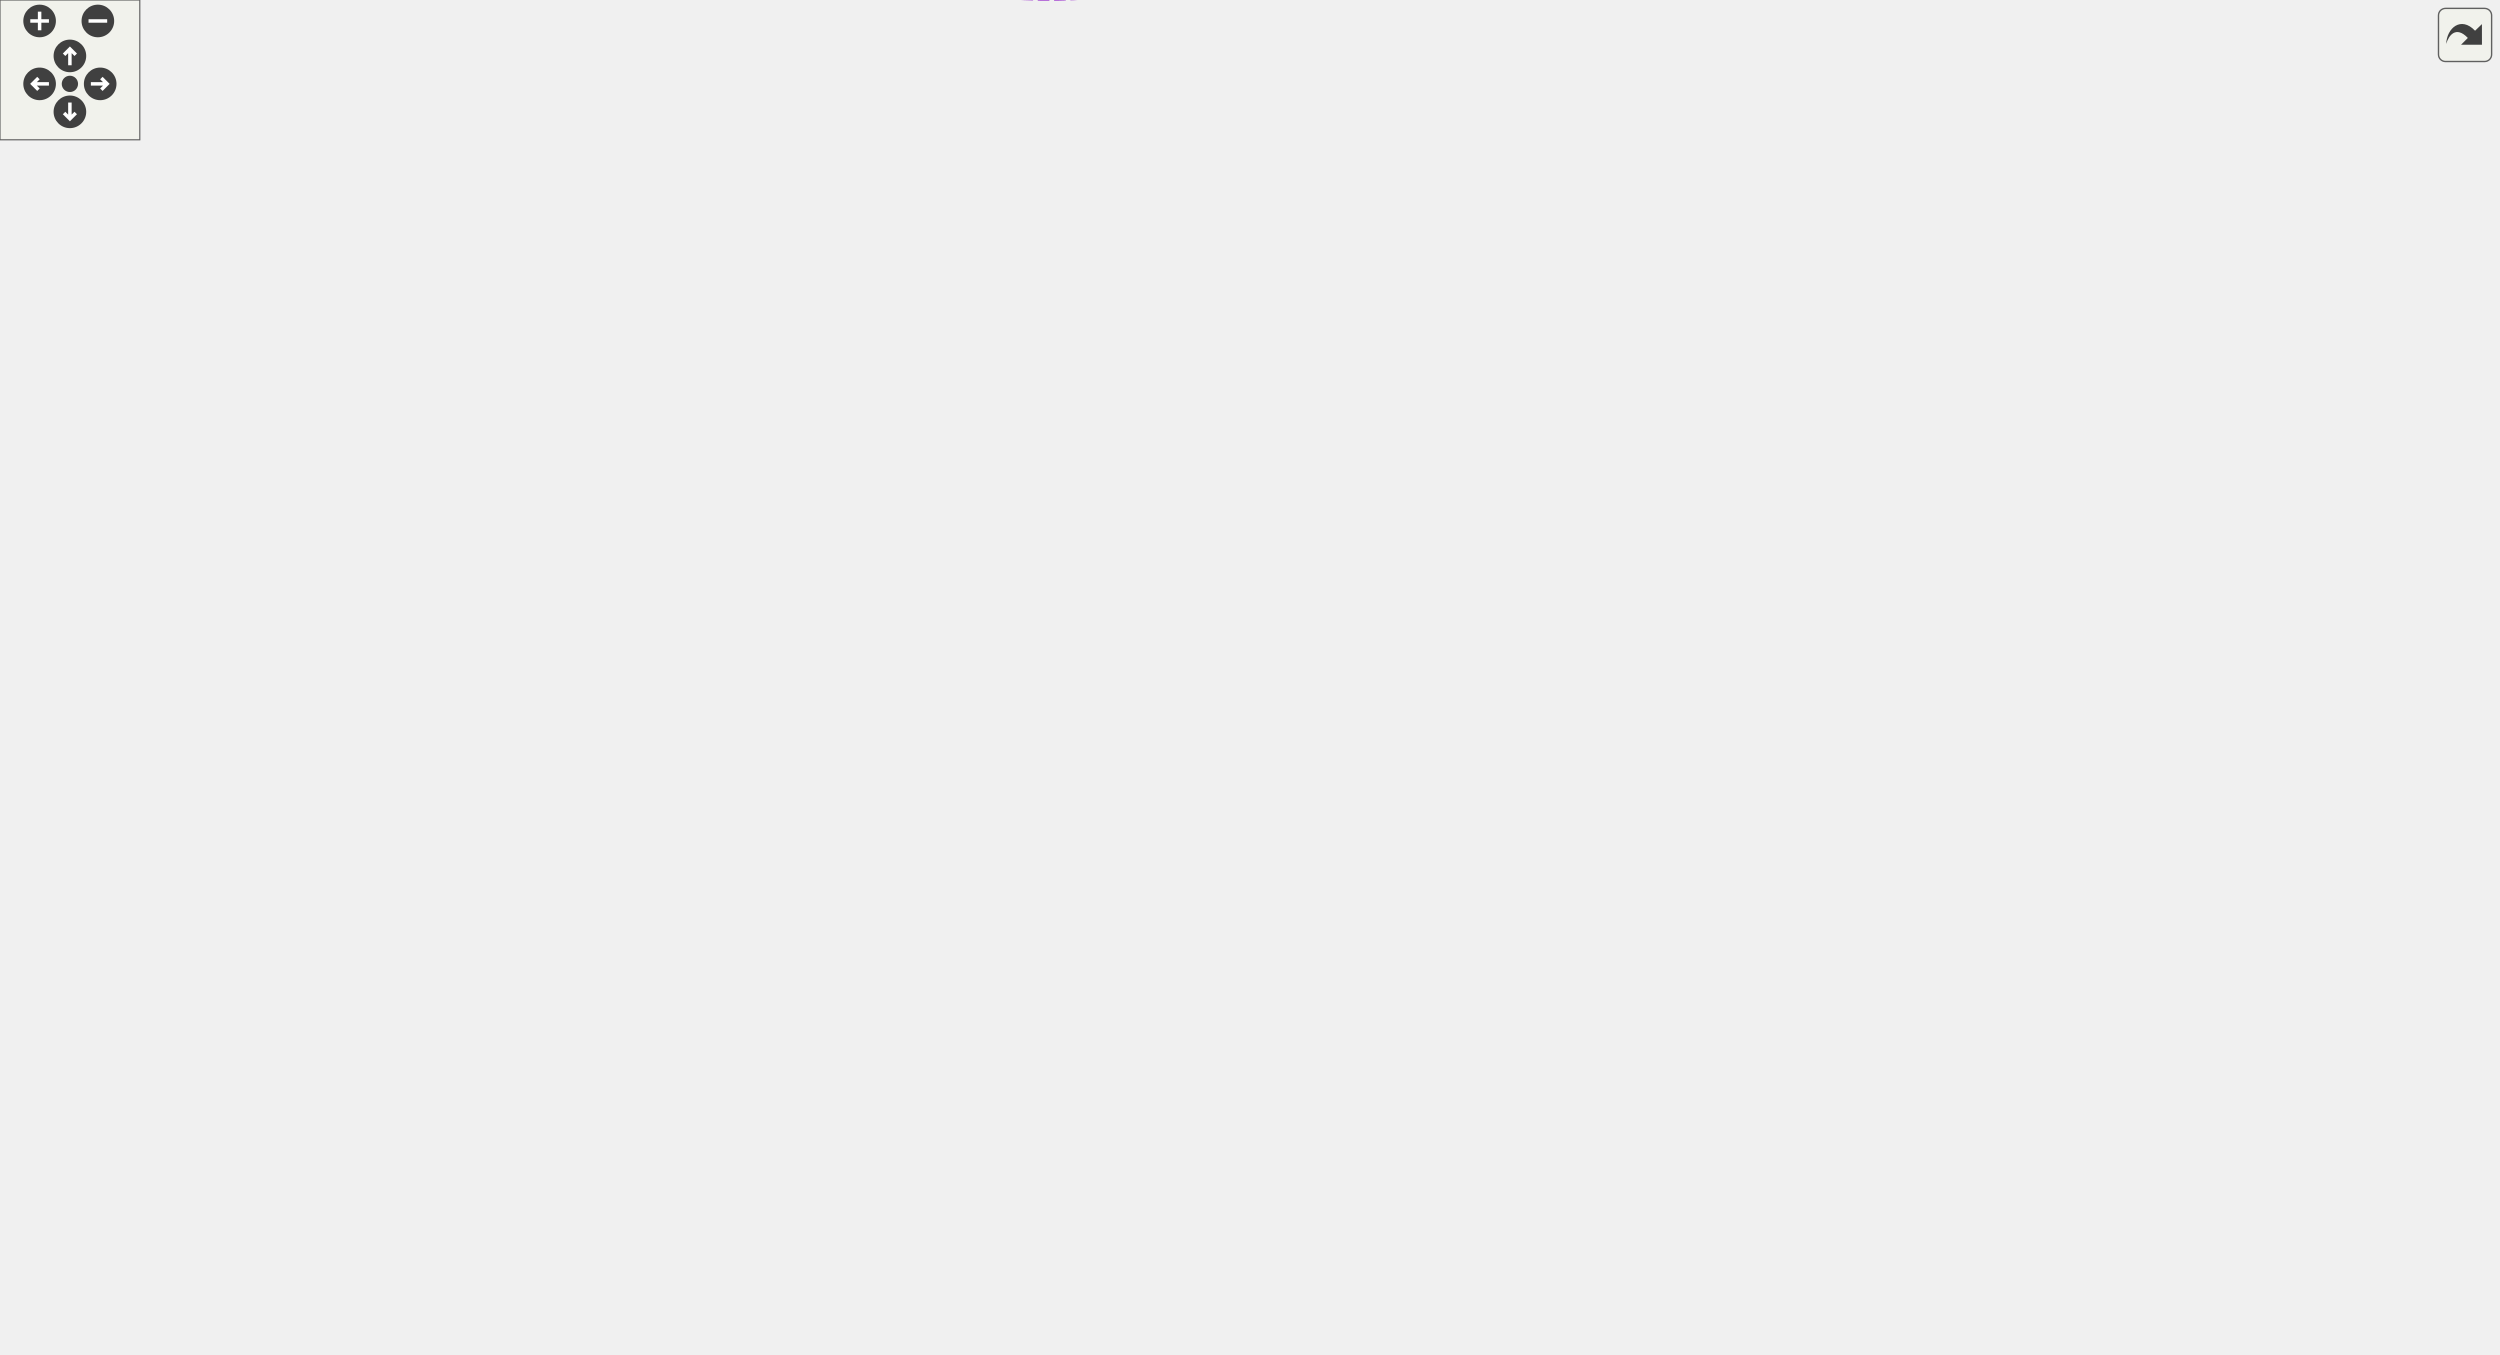
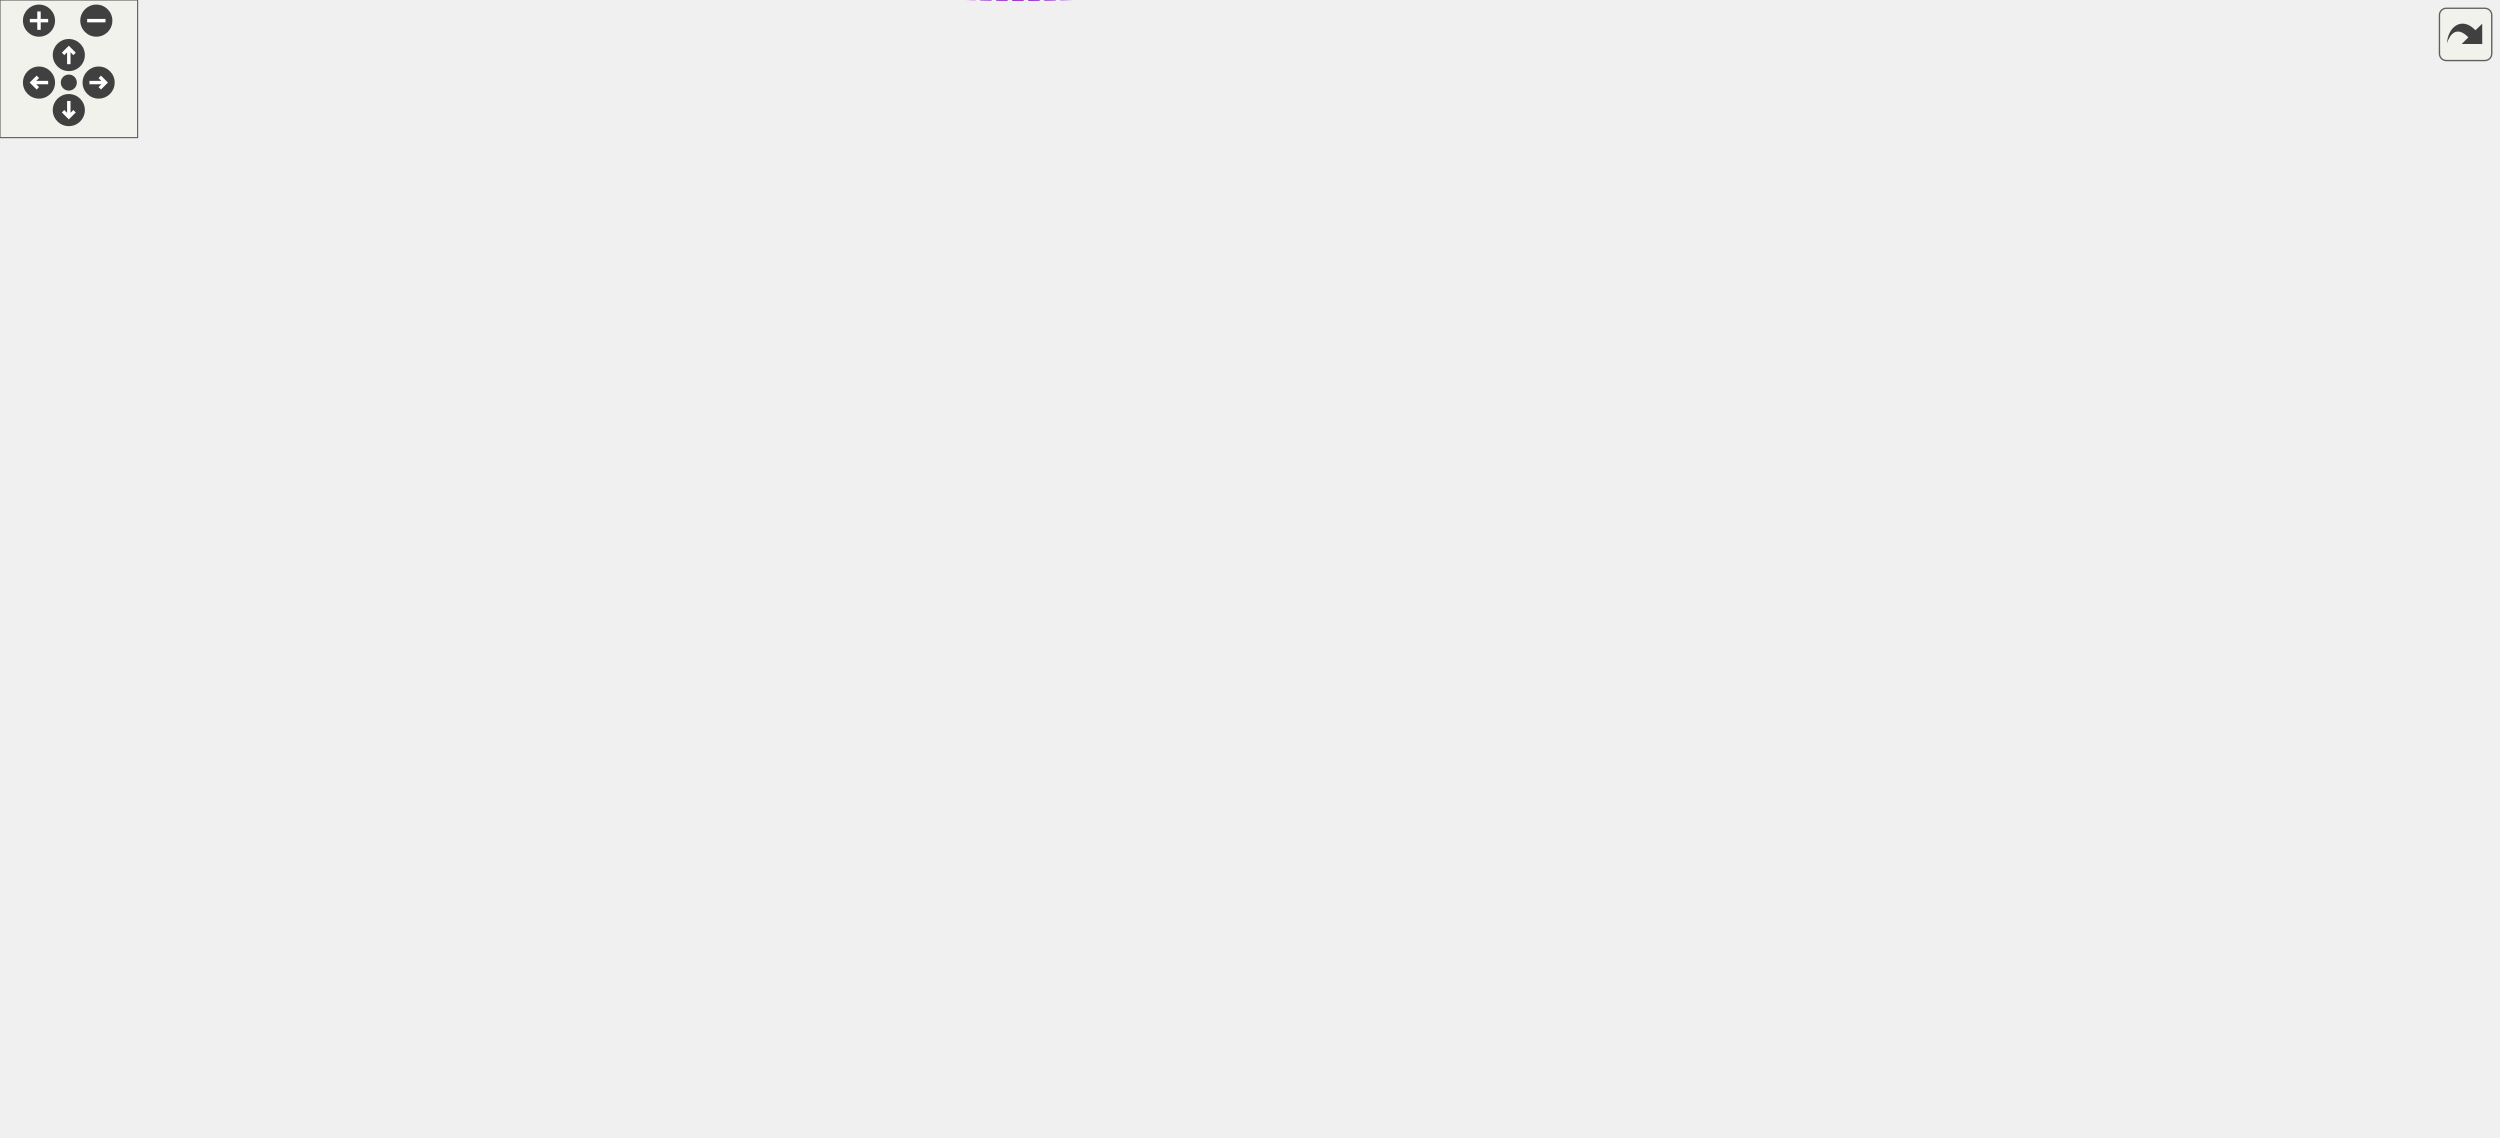
<svg xmlns="http://www.w3.org/2000/svg" xmlns:xlink="http://www.w3.org/1999/xlink" id="main" version="1.1" xml:space="preserve">
  <style type="text/css">
.edge:hover path { stroke: red; }
.edge:hover polygon { stroke: red; fill: red; }
</style>
  <defs>
    <circle id="rim" cx="0" cy="0" r="7" />
    <circle id="rim2" cx="0" cy="0" r="3.5" />
    <g id="zoomPlus">
      <use xlink:href="#rim" fill="#404040">
        <set attributeName="fill" to="#808080" begin="zoomplus.mouseover" end="zoomplus.mouseout" />
      </use>
      <path d="M-4,0h8M0,-4v8" fill="none" stroke="white" stroke-width="1.5" pointer-events="none" />
    </g>
    <g id="zoomMin">
      <use xlink:href="#rim" fill="#404040">
        <set attributeName="fill" to="#808080" begin="zoomminus.mouseover" end="zoomminus.mouseout" />
      </use>
      <path d="M-4,0h8" fill="none" stroke="white" stroke-width="1.5" pointer-events="none" />
    </g>
    <g id="dirArrow">
      <path fill="none" stroke="white" stroke-width="1.5" d="M0,-3.0v7 M-2.5,-0.5L0,-3.0L2.5,-0.5" />
    </g>
    <g id="resetDef">
      <use xlink:href="#rim2" fill="#404040">
        <set attributeName="fill" to="#808080" begin="reset.mouseover" end="reset.mouseout" />
      </use>
    </g>
  </defs>
  <svg id="graph" class="graph">
    <g id="viewport">
      <g id="node1" class="node">
        <g id="a_node1">
          <a xlink:title="A search match: the group it is in and the matching part.">
-             <polygon fill="#999999" stroke="#666666" points="1072,-325.25 902,-325.25 902,-306.25 1072,-306.25 1072,-325.25" />
-             <text text-anchor="middle" x="987" y="-313.25" font-family="Helvetica,sans-Serif" font-size="10.00">WorksheetSearch::SearchTarget</text>
+             <polygon fill="#999999" stroke="#666666" points="1089,-126.3 919,-126.3 919,-107.3 1089,-107.3 1089,-126.3" />
+             <text text-anchor="middle" x="1004" y="-114.3" font-family="Helvetica,sans-Serif" font-size="10.00">WorksheetSearch::SearchTarget</text>
          </a>
        </g>
      </g>
      <g id="node2" class="node">
        <g id="a_node2">
          <a xlink:href="classGroupCell.html" target="_top" xlink:title="A cell grouping input (and, if there is one, also the output) cell to a foldable item.">
-             <polygon fill="white" stroke="#666666" points="820,-287.25 755,-287.25 755,-268.25 820,-268.25 820,-287.25" />
-             <text text-anchor="middle" x="787.5" y="-275.25" font-family="Helvetica,sans-Serif" font-size="10.00">GroupCell</text>
+             <polygon fill="white" stroke="#666666" points="837,-147.3 772,-147.3 772,-128.3 837,-128.3 837,-147.3" />
+             <text text-anchor="middle" x="804.5" y="-135.3" font-family="Helvetica,sans-Serif" font-size="10.00">GroupCell</text>
          </a>
        </g>
      </g>
      <g id="edge1" class="edge">
-         <path fill="none" stroke="#9a32cd" stroke-dasharray="5,2" d="M830.3,-285.79C861.37,-291.77 903.86,-299.94 936.61,-306.24" />
-         <polygon fill="#9a32cd" stroke="#9a32cd" points="830.71,-282.31 820.23,-283.85 829.39,-289.18 830.71,-282.31" />
-         <text text-anchor="middle" x="861" y="-298.75" font-family="Helvetica,sans-Serif" font-size="10.00"> m_group</text>
-       </g>
-       <g id="edge20" class="edge">
-         <path fill="none" stroke="#9a32cd" stroke-dasharray="5,2" d="M774.24,-297.16C775.28,-301.81 779.7,-305.25 787.5,-305.25 800.3,-305.25 804,-295.98 798.6,-287.33" />
-         <polygon fill="#9a32cd" stroke="#9a32cd" points="777.67,-297.85 776.4,-287.33 770.84,-296.34 777.67,-297.85" />
-         <text text-anchor="middle" x="787.5" y="-308.25" font-family="Helvetica,sans-Serif" font-size="10.00"> m_hiddenTreeParent</text>
+         <path fill="none" stroke="#9a32cd" stroke-dasharray="5,2" d="M847.33,-133.35C868.19,-131.13 894.19,-128.37 918.93,-125.73" />
+         <polygon fill="#9a32cd" stroke="#9a32cd" points="846.81,-129.88 837.23,-134.42 847.55,-136.84 846.81,-129.88" />
+         <text text-anchor="middle" x="878" y="-134.8" font-family="Helvetica,sans-Serif" font-size="10.00"> m_group</text>
+       </g>
+       <g id="edge17" class="edge">
+         <path fill="none" stroke="#9a32cd" stroke-dasharray="5,2" d="M791.24,-157.21C792.28,-161.85 796.7,-165.3 804.5,-165.3 817.3,-165.3 821,-156.03 815.6,-147.38" />
+         <polygon fill="#9a32cd" stroke="#9a32cd" points="794.67,-157.9 793.4,-147.38 787.84,-156.39 794.67,-157.9" />
+         <text text-anchor="middle" x="804.5" y="-168.3" font-family="Helvetica,sans-Serif" font-size="10.00"> m_hiddenTreeParent</text>
      </g>
      <g id="node3" class="node">
        <g id="a_node3">
          <a xlink:href="classCell.html" target="_top" xlink:title="The base class all cell types the worksheet can consist of are derived from.">
-             <polygon fill="white" stroke="#666666" points="618,-340.25 583,-340.25 583,-321.25 618,-321.25 618,-340.25" />
-             <text text-anchor="middle" x="600.5" y="-328.25" font-family="Helvetica,sans-Serif" font-size="10.00">Cell</text>
-           </a>
-         </g>
-       </g>
-       <g id="edge22" class="edge">
-         <path fill="none" stroke="#9a32cd" stroke-dasharray="5,2" d="M628.27,-330.24C669.47,-329.41 750.91,-327.57 820,-324.75 846.67,-323.66 875.75,-322.18 902,-320.74" />
-         <polygon fill="#9a32cd" stroke="#9a32cd" points="628.16,-326.74 618.23,-330.44 628.29,-333.74 628.16,-326.74" />
-         <text text-anchor="middle" x="787.5" y="-330.75" font-family="Helvetica,sans-Serif" font-size="10.00"> m_cell</text>
+             <polygon fill="white" stroke="#666666" points="635,-127.3 600,-127.3 600,-108.3 635,-108.3 635,-127.3" />
+             <text text-anchor="middle" x="617.5" y="-115.3" font-family="Helvetica,sans-Serif" font-size="10.00">Cell</text>
+           </a>
+         </g>
+       </g>
+       <g id="edge19" class="edge">
+         <path fill="none" stroke="#9a32cd" stroke-dasharray="5,2" d="M645.35,-115.74C675.97,-113.51 727.56,-110.1 772,-108.8 820.63,-107.37 875.02,-109.09 918.8,-111.3" />
+         <polygon fill="#9a32cd" stroke="#9a32cd" points="644.78,-112.28 635.07,-116.5 645.3,-119.26 644.78,-112.28" />
+         <text text-anchor="middle" x="804.5" y="-111.8" font-family="Helvetica,sans-Serif" font-size="10.00"> m_cell</text>
      </g>
      <g id="edge2" class="edge">
-         <path fill="none" stroke="#63b8ff" d="M628.24,-323.09C661.8,-313.47 719.28,-297 754.96,-286.78" />
-         <polygon fill="#63b8ff" stroke="#63b8ff" points="626.89,-319.83 618.24,-325.95 628.82,-326.56 626.89,-319.83" />
+         <path fill="none" stroke="#63b8ff" d="M645.24,-120.69C678.8,-124.31 736.28,-130.53 771.96,-134.39" />
+         <polygon fill="#63b8ff" stroke="#63b8ff" points="645.56,-117.2 635.24,-119.61 644.81,-124.16 645.56,-117.2" />
      </g>
      <g id="node4" class="node">
        <g id="a_node4">
          <a xlink:href="classObserved.html" target="_top" xlink:title="Objects deriving from this class can be observed by the CellPtr.">
-             <polygon fill="white" stroke="#666666" points="332.5,-320.25 269.5,-320.25 269.5,-301.25 332.5,-301.25 332.5,-320.25" />
-             <text text-anchor="middle" x="301" y="-308.25" font-family="Helvetica,sans-Serif" font-size="10.00">Observed</text>
+             <polygon fill="white" stroke="#666666" points="332.5,-73.3 269.5,-73.3 269.5,-54.3 332.5,-54.3 332.5,-73.3" />
+             <text text-anchor="middle" x="301" y="-61.3" font-family="Helvetica,sans-Serif" font-size="10.00">Observed</text>
          </a>
        </g>
      </g>
      <g id="edge3" class="edge">
-         <path fill="none" stroke="#63b8ff" d="M342.79,-313.49C409.01,-317.94 537.09,-326.55 582.79,-329.62" />
-         <polygon fill="#63b8ff" stroke="#63b8ff" points="342.93,-309.99 332.72,-312.81 342.46,-316.98 342.93,-309.99" />
+         <path fill="none" stroke="#63b8ff" d="M343.09,-64.13C394.12,-65.45 483.41,-70.77 557,-90.8 572.1,-94.91 588.21,-102.43 599.86,-108.49" />
+         <polygon fill="#63b8ff" stroke="#63b8ff" points="342.88,-60.62 332.81,-63.9 342.73,-67.62 342.88,-60.62" />
      </g>
      <g id="node5" class="node">
        <g id="a_node5">
          <a xlink:href="classCellPtr.html" target="_top" xlink:title=" ">
-             <polygon fill="white" stroke="#666666" points="360.5,-180.25 241.5,-180.25 241.5,-161.25 360.5,-161.25 360.5,-180.25" />
-             <text text-anchor="middle" x="301" y="-168.25" font-family="Helvetica,sans-Serif" font-size="10.00">CellPtr&lt; GroupCell &gt;</text>
+             <polygon fill="white" stroke="#666666" points="360.5,-147.3 241.5,-147.3 241.5,-128.3 360.5,-128.3 360.5,-147.3" />
+             <text text-anchor="middle" x="301" y="-135.3" font-family="Helvetica,sans-Serif" font-size="10.00">CellPtr&lt; GroupCell &gt;</text>
          </a>
        </g>
      </g>
      <g id="edge4" class="edge">
-         <path fill="none" stroke="#9a32cd" stroke-dasharray="5,2" d="M370.84,-175.09C436.23,-179.77 526.52,-187.89 540,-197.75 582.06,-228.51 594.96,-295.89 598.39,-321.03" />
-         <polygon fill="#9a32cd" stroke="#9a32cd" points="370.8,-171.58 360.57,-174.37 370.3,-178.56 370.8,-171.58" />
-         <text text-anchor="middle" x="467.5" y="-200.75" font-family="Helvetica,sans-Serif" font-size="10.00"> m_group</text>
+         <path fill="none" stroke="#9a32cd" stroke-dasharray="5,2" d="M370.96,-133.41C444.96,-128.7 557.55,-121.54 599.75,-118.86" />
+         <polygon fill="#9a32cd" stroke="#9a32cd" points="370.54,-129.93 360.79,-134.06 370.99,-136.92 370.54,-129.93" />
+         <text text-anchor="middle" x="476" y="-133.8" font-family="Helvetica,sans-Serif" font-size="10.00"> m_group</text>
+       </g>
+       <g id="node6" class="node">
+         <g id="a_node6">
+           <a xlink:href="classCellPtrBase.html" target="_top" xlink:title="An implementation detail for the type-specific templated cell pointers.">
+             <polygon fill="white" stroke="#666666" points="111.5,-286.3 38.5,-286.3 38.5,-267.3 111.5,-267.3 111.5,-286.3" />
+             <text text-anchor="middle" x="75" y="-274.3" font-family="Helvetica,sans-Serif" font-size="10.00">CellPtrBase</text>
+           </a>
+         </g>
+       </g>
+       <g id="edge5" class="edge">
+         <path fill="none" stroke="#63b8ff" d="M92.15,-259.74C117.81,-233.63 170.6,-183.96 225,-156.8 232.69,-152.96 241.22,-149.85 249.7,-147.35" />
+         <polygon fill="#63b8ff" stroke="#63b8ff" points="89.52,-257.41 85.08,-267.03 94.55,-262.28 89.52,-257.41" />
+       </g>
+       <g id="node7" class="node">
+         <g id="a_node7">
+           <a xlink:href="classCellPtr.html" target="_top" xlink:title=" ">
+             <polygon fill="white" stroke="#666666" points="346,-286.3 256,-286.3 256,-267.3 346,-267.3 346,-286.3" />
+             <text text-anchor="middle" x="301" y="-274.3" font-family="Helvetica,sans-Serif" font-size="10.00">CellPtr&lt; Cell &gt;</text>
+           </a>
+         </g>
+       </g>
+       <g id="edge7" class="edge">
+         <path fill="none" stroke="#63b8ff" d="M122.05,-276.8C161.18,-276.8 216.98,-276.8 255.62,-276.8" />
+         <polygon fill="#63b8ff" stroke="#63b8ff" points="121.99,-273.3 111.99,-276.8 121.99,-280.3 121.99,-273.3" />
+       </g>
+       <g id="node14" class="node">
+         <g id="a_node14">
+           <a xlink:href="classCellPtr.html" target="_top" xlink:title=" ">
+             <polygon fill="white" stroke="#666666" points="360.5,-336.3 241.5,-336.3 241.5,-317.3 360.5,-317.3 360.5,-336.3" />
+             <text text-anchor="middle" x="301" y="-324.3" font-family="Helvetica,sans-Serif" font-size="10.00">CellPtr&lt; EditorCell &gt;</text>
+           </a>
+         </g>
+       </g>
+       <g id="edge16" class="edge">
+         <path fill="none" stroke="#63b8ff" d="M121.93,-287.05C161.6,-295.9 218.48,-308.6 257.21,-317.24" />
+         <polygon fill="#63b8ff" stroke="#63b8ff" points="122.51,-283.59 111.99,-284.83 120.99,-290.42 122.51,-283.59" />
+       </g>
+       <g id="edge6" class="edge">
+         <path fill="none" stroke="#9a32cd" stroke-dasharray="5,2" d="M356.14,-271.09C429.79,-263.24 552.96,-249.73 557,-246.8 597.92,-217.1 611.46,-152.24 615.23,-127.58" />
+         <polygon fill="#9a32cd" stroke="#9a32cd" points="355.67,-267.62 346.09,-272.16 356.41,-274.58 355.67,-267.62" />
+         <text text-anchor="middle" x="476" y="-268.8" font-family="Helvetica,sans-Serif" font-size="10.00"> m_nextToDraw</text>
      </g>
      <g id="node12" class="node">
        <g id="a_node12">
          <a xlink:href="classCellPointers.html" target="_top" xlink:title="The storage for pointers to cells.">
-             <polygon fill="white" stroke="#666666" points="638,-157.25 563,-157.25 563,-138.25 638,-138.25 638,-157.25" />
-             <text text-anchor="middle" x="600.5" y="-145.25" font-family="Helvetica,sans-Serif" font-size="10.00">CellPointers</text>
-           </a>
-         </g>
-       </g>
-       <g id="edge19" class="edge">
-         <path fill="none" stroke="#9a32cd" stroke-dasharray="5,2" d="M370.91,-165.42C430.78,-160.79 515.17,-154.27 562.88,-150.58" />
-         <polygon fill="#9a32cd" stroke="#9a32cd" points="370.48,-161.94 360.78,-166.2 371.02,-168.92 370.48,-161.94" />
-         <text text-anchor="middle" x="467.5" y="-166.75" font-family="Helvetica,sans-Serif" font-size="10.00"> m_groupCellUnderPointer</text>
-       </g>
-       <g id="node6" class="node">
-         <g id="a_node6">
-           <a xlink:href="classCellPtrBase.html" target="_top" xlink:title="An implementation detail for the type-specific templated cell pointers.">
-             <polygon fill="white" stroke="#666666" points="111.5,-156.25 38.5,-156.25 38.5,-137.25 111.5,-137.25 111.5,-156.25" />
-             <text text-anchor="middle" x="75" y="-144.25" font-family="Helvetica,sans-Serif" font-size="10.00">CellPtrBase</text>
-           </a>
-         </g>
-       </g>
-       <g id="edge5" class="edge">
-         <path fill="none" stroke="#63b8ff" d="M122.26,-151.7C156.79,-155.4 204.2,-160.48 241.38,-164.47" />
-         <polygon fill="#63b8ff" stroke="#63b8ff" points="122.31,-148.19 111.99,-150.6 121.56,-155.15 122.31,-148.19" />
-       </g>
-       <g id="node7" class="node">
-         <g id="a_node7">
-           <a xlink:href="classCellPtr.html" target="_top" xlink:title=" ">
-             <polygon fill="white" stroke="#666666" points="346,-242.25 256,-242.25 256,-223.25 346,-223.25 346,-242.25" />
-             <text text-anchor="middle" x="301" y="-230.25" font-family="Helvetica,sans-Serif" font-size="10.00">CellPtr&lt; Cell &gt;</text>
-           </a>
-         </g>
-       </g>
-       <g id="edge7" class="edge">
-         <path fill="none" stroke="#63b8ff" d="M110.26,-159.9C155.71,-177.35 234.87,-207.74 275.06,-223.17" />
-         <polygon fill="#63b8ff" stroke="#63b8ff" points="111.42,-156.6 100.83,-156.28 108.91,-163.13 111.42,-156.6" />
-       </g>
-       <g id="node14" class="node">
-         <g id="a_node14">
-           <a xlink:href="classCellPtr.html" target="_top" xlink:title=" ">
-             <polygon fill="white" stroke="#666666" points="360.5,-43.25 241.5,-43.25 241.5,-24.25 360.5,-24.25 360.5,-43.25" />
-             <text text-anchor="middle" x="301" y="-31.25" font-family="Helvetica,sans-Serif" font-size="10.00">CellPtr&lt; EditorCell &gt;</text>
-           </a>
-         </g>
-       </g>
-       <g id="edge15" class="edge">
-         <path fill="none" stroke="#63b8ff" d="M104.27,-132.48C150.61,-109.11 241.48,-63.27 280.95,-43.36" />
-         <polygon fill="#63b8ff" stroke="#63b8ff" points="102.45,-129.48 95.1,-137.11 105.6,-135.73 102.45,-129.48" />
-       </g>
-       <g id="node15" class="node">
-         <g id="a_node15">
-           <a xlink:href="classCellPtr.html" target="_top" xlink:title=" ">
-             <polygon fill="white" stroke="#666666" points="356,-143.25 246,-143.25 246,-124.25 356,-124.25 356,-143.25" />
-             <text text-anchor="middle" x="301" y="-131.25" font-family="Helvetica,sans-Serif" font-size="10.00">CellPtr&lt; TextCell &gt;</text>
-           </a>
-         </g>
-       </g>
-       <g id="edge17" class="edge">
-         <path fill="none" stroke="#63b8ff" d="M122.18,-144.07C158.06,-141.98 207.91,-139.09 245.7,-136.9" />
-         <polygon fill="#63b8ff" stroke="#63b8ff" points="121.77,-140.58 111.99,-144.66 122.18,-147.57 121.77,-140.58" />
-       </g>
-       <g id="edge6" class="edge">
-         <path fill="none" stroke="#9a32cd" stroke-dasharray="5,2" d="M335.62,-246.03C353.17,-252.7 375.07,-260.65 395,-266.75 458.5,-286.17 477.44,-280.5 540,-302.75 554.95,-308.06 571.21,-315.86 582.94,-321.88" />
-         <polygon fill="#9a32cd" stroke="#9a32cd" points="336.44,-242.59 325.85,-242.27 333.92,-249.12 336.44,-242.59" />
-         <text text-anchor="middle" x="467.5" y="-305.75" font-family="Helvetica,sans-Serif" font-size="10.00"> m_nextToDraw</text>
-       </g>
-       <g id="edge18" class="edge">
-         <path fill="none" stroke="#9a32cd" stroke-dasharray="5,2" d="M356.15,-232.14C416.18,-230.7 508.7,-225.99 540,-210.75 564.62,-198.76 584.31,-171.98 593.63,-157.49" />
-         <polygon fill="#9a32cd" stroke="#9a32cd" points="355.99,-228.64 346.07,-232.36 356.15,-235.64 355.99,-228.64" />
-         <text text-anchor="middle" x="467.5" y="-256.75" font-family="Helvetica,sans-Serif" font-size="10.00"> m_cellUnderPointer</text>
-         <text text-anchor="middle" x="467.5" y="-245.75" font-family="Helvetica,sans-Serif" font-size="10.00">m_selectionEnd</text>
-         <text text-anchor="middle" x="467.5" y="-234.75" font-family="Helvetica,sans-Serif" font-size="10.00">m_selectionStart</text>
+             <polygon fill="white" stroke="#666666" points="655,-334.3 580,-334.3 580,-315.3 655,-315.3 655,-334.3" />
+             <text text-anchor="middle" x="617.5" y="-322.3" font-family="Helvetica,sans-Serif" font-size="10.00">CellPointers</text>
+           </a>
+         </g>
+       </g>
+       <g id="edge14" class="edge">
+         <path fill="none" stroke="#9a32cd" stroke-dasharray="5,2" d="M356.28,-279.73C419.6,-283.5 520.28,-290.66 557,-299.8 571.24,-303.34 586.49,-309.8 597.98,-315.27" />
+         <polygon fill="#9a32cd" stroke="#9a32cd" points="356.26,-276.22 346.07,-279.13 355.85,-283.21 356.26,-276.22" />
+         <text text-anchor="middle" x="476" y="-313.8" font-family="Helvetica,sans-Serif" font-size="10.00"> m_selectionEnd</text>
+         <text text-anchor="middle" x="476" y="-302.8" font-family="Helvetica,sans-Serif" font-size="10.00">m_selectionStart</text>
      </g>
      <g id="node8" class="node">
        <g id="a_node8">
          <a xlink:href="classConfiguration.html" target="_top" xlink:title="The configuration storage for the current worksheet.">
-             <polygon fill="white" stroke="#666666" points="342,-357.25 260,-357.25 260,-338.25 342,-338.25 342,-357.25" />
-             <text text-anchor="middle" x="301" y="-345.25" font-family="Helvetica,sans-Serif" font-size="10.00">Configuration</text>
+             <polygon fill="white" stroke="#666666" points="342,-110.3 260,-110.3 260,-91.3 342,-91.3 342,-110.3" />
+             <text text-anchor="middle" x="301" y="-98.3" font-family="Helvetica,sans-Serif" font-size="10.00">Configuration</text>
          </a>
        </g>
      </g>
      <g id="edge8" class="edge">
-         <path fill="none" stroke="#9a32cd" stroke-dasharray="5,2" d="M352.22,-344.88C420.47,-340.98 539.02,-334.2 582.71,-331.71" />
-         <polygon fill="#9a32cd" stroke="#9a32cd" points="351.91,-341.39 342.12,-345.45 352.31,-348.38 351.91,-341.39" />
-         <text text-anchor="middle" x="467.5" y="-345.75" font-family="Helvetica,sans-Serif" font-size="10.00"> m_configuration</text>
+         <path fill="none" stroke="#9a32cd" stroke-dasharray="5,2" d="M352.63,-97.16C404.28,-94.35 486.6,-92.35 557,-101.8 571.74,-103.77 588.01,-108.32 599.81,-112.06" />
+         <polygon fill="#9a32cd" stroke="#9a32cd" points="352.19,-93.68 342.41,-97.75 352.6,-100.67 352.19,-93.68" />
+         <text text-anchor="middle" x="476" y="-104.8" font-family="Helvetica,sans-Serif" font-size="10.00"> m_configuration</text>
      </g>
      <g id="node9" class="node">
        <g id="a_node9">
          <a xlink:href="structConfiguration_1_1PerformanceStats.html" target="_top" xlink:title=" ">
-             <polygon fill="white" stroke="#bfbfbf" points="150,-362.75 0,-362.75 0,-332.75 150,-332.75 150,-362.75" />
-             <text text-anchor="start" x="8" y="-350.75" font-family="Helvetica,sans-Serif" font-size="10.00">Configuration::Performance</text>
-             <text text-anchor="middle" x="75" y="-339.75" font-family="Helvetica,sans-Serif" font-size="10.00">Stats</text>
+             <polygon fill="white" stroke="#bfbfbf" points="150,-115.8 0,-115.8 0,-85.8 150,-85.8 150,-115.8" />
+             <text text-anchor="start" x="8" y="-103.8" font-family="Helvetica,sans-Serif" font-size="10.00">Configuration::Performance</text>
+             <text text-anchor="middle" x="75" y="-92.8" font-family="Helvetica,sans-Serif" font-size="10.00">Stats</text>
          </a>
        </g>
      </g>
      <g id="edge9" class="edge">
-         <path fill="none" stroke="#9a32cd" stroke-dasharray="5,2" d="M160.7,-347.75C194.71,-347.75 232.3,-347.75 259.85,-347.75" />
-         <polygon fill="#9a32cd" stroke="#9a32cd" points="160.28,-344.25 150.28,-347.75 160.28,-351.25 160.28,-344.25" />
-         <text text-anchor="middle" x="187.5" y="-350.75" font-family="Helvetica,sans-Serif" font-size="10.00"> g_stats</text>
+         <path fill="none" stroke="#9a32cd" stroke-dasharray="5,2" d="M160.7,-100.8C194.71,-100.8 232.3,-100.8 259.85,-100.8" />
+         <polygon fill="#9a32cd" stroke="#9a32cd" points="160.28,-97.3 150.28,-100.8 160.28,-104.3 160.28,-97.3" />
+         <text text-anchor="middle" x="187.5" y="-103.8" font-family="Helvetica,sans-Serif" font-size="10.00"> g_stats</text>
      </g>
      <g id="node10" class="node">
        <g id="a_node10">
          <a xlink:href="classCachedInteger.html" target="_top" xlink:title=" ">
-             <polygon fill="white" stroke="#666666" points="377,-394.25 225,-394.25 225,-375.25 377,-375.25 377,-394.25" />
-             <text text-anchor="middle" x="301" y="-382.25" font-family="Helvetica,sans-Serif" font-size="10.00">CachedInteger&lt; wxCoord &gt;</text>
+             <polygon fill="white" stroke="#666666" points="377,-184.3 225,-184.3 225,-165.3 377,-165.3 377,-184.3" />
+             <text text-anchor="middle" x="301" y="-172.3" font-family="Helvetica,sans-Serif" font-size="10.00">CachedInteger&lt; wxCoord &gt;</text>
          </a>
        </g>
      </g>
      <g id="edge10" class="edge">
-         <path fill="none" stroke="#9a32cd" stroke-dasharray="5,2" d="M387.32,-381.54C433.23,-378.2 490.44,-371.44 540,-357.75 555.09,-353.58 571.2,-346.06 582.85,-340.01" />
-         <polygon fill="#9a32cd" stroke="#9a32cd" points="386.85,-378.06 377.11,-382.24 387.33,-385.04 386.85,-378.06" />
-         <text text-anchor="middle" x="467.5" y="-448.75" font-family="Helvetica,sans-Serif" font-size="10.00"> m_cachedCenterList</text>
-         <text text-anchor="middle" x="467.5" y="-437.75" font-family="Helvetica,sans-Serif" font-size="10.00">m_cachedLineWidth</text>
-         <text text-anchor="middle" x="467.5" y="-426.75" font-family="Helvetica,sans-Serif" font-size="10.00">m_cachedMaxDrop</text>
-         <text text-anchor="middle" x="467.5" y="-415.75" font-family="Helvetica,sans-Serif" font-size="10.00">m_cachedSumOfWidths</text>
-         <text text-anchor="middle" x="467.5" y="-404.75" font-family="Helvetica,sans-Serif" font-size="10.00">m_center</text>
-         <text text-anchor="middle" x="467.5" y="-393.75" font-family="Helvetica,sans-Serif" font-size="10.00">m_height</text>
-         <text text-anchor="middle" x="467.5" y="-382.75" font-family="Helvetica,sans-Serif" font-size="10.00">m_width</text>
+         <path fill="none" stroke="#9a32cd" stroke-dasharray="5,2" d="M387.11,-168.11C448.57,-162.71 525.99,-154.6 557,-145.8 572.16,-141.49 588.26,-133.69 599.89,-127.42" />
+         <polygon fill="#9a32cd" stroke="#9a32cd" points="386.67,-164.63 377.01,-168.98 387.27,-171.61 386.67,-164.63" />
+         <text text-anchor="middle" x="476" y="-235.8" font-family="Helvetica,sans-Serif" font-size="10.00"> m_cachedCenterList</text>
+         <text text-anchor="middle" x="476" y="-224.8" font-family="Helvetica,sans-Serif" font-size="10.00">m_cachedLineWidth</text>
+         <text text-anchor="middle" x="476" y="-213.8" font-family="Helvetica,sans-Serif" font-size="10.00">m_cachedMaxDrop</text>
+         <text text-anchor="middle" x="476" y="-202.8" font-family="Helvetica,sans-Serif" font-size="10.00">m_cachedSumOfWidths</text>
+         <text text-anchor="middle" x="476" y="-191.8" font-family="Helvetica,sans-Serif" font-size="10.00">m_center</text>
+         <text text-anchor="middle" x="476" y="-180.8" font-family="Helvetica,sans-Serif" font-size="10.00">m_height</text>
+         <text text-anchor="middle" x="476" y="-169.8" font-family="Helvetica,sans-Serif" font-size="10.00">m_width</text>
      </g>
      <g id="node11" class="node">
        <g id="a_node11">
          <a xlink:href="classAFontSize.html" target="_top" xlink:title="A Type-Safe Fixed-Point Font Size.">
-             <polygon fill="white" stroke="#666666" points="333.5,-509.25 268.5,-509.25 268.5,-490.25 333.5,-490.25 333.5,-509.25" />
-             <text text-anchor="middle" x="301" y="-497.25" font-family="Helvetica,sans-Serif" font-size="10.00">AFontSize</text>
-           </a>
-         </g>
-       </g>
-       <g id="edge21" class="edge">
-         <path fill="none" stroke="#9a32cd" stroke-dasharray="5,2" d="M343.66,-509.97C392.53,-519.89 475.12,-530.07 540,-504.75 600.16,-481.27 741.35,-327.8 777.79,-287.45" />
-         <polygon fill="#9a32cd" stroke="#9a32cd" points="344.27,-506.52 333.76,-507.87 342.82,-513.37 344.27,-506.52" />
-         <text text-anchor="middle" x="600.5" y="-497.75" font-family="Helvetica,sans-Serif" font-size="10.00"> m_mathFontSize</text>
+             <polygon fill="white" stroke="#666666" points="333.5,-22.3 268.5,-22.3 268.5,-3.3 333.5,-3.3 333.5,-22.3" />
+             <text text-anchor="middle" x="301" y="-10.3" font-family="Helvetica,sans-Serif" font-size="10.00">AFontSize</text>
+           </a>
+         </g>
+       </g>
+       <g id="edge18" class="edge">
+         <path fill="none" stroke="#9a32cd" stroke-dasharray="5,2" d="M343.58,-6.55C394.67,-0.27 483.58,6.18 557,-11.8 661.65,-37.42 674.95,-77 772,-123.8 775.02,-125.25 778.22,-126.74 781.39,-128.18" />
+         <polygon fill="#9a32cd" stroke="#9a32cd" points="343.05,-3.09 333.58,-7.84 343.95,-10.04 343.05,-3.09" />
+         <text text-anchor="middle" x="617.5" y="-57.8" font-family="Helvetica,sans-Serif" font-size="10.00"> m_mathFontSize</text>
      </g>
      <g id="edge11" class="edge">
-         <path fill="none" stroke="#9a32cd" stroke-dasharray="5,2" d="M343.93,-491.87C359.9,-488.92 378.28,-485.6 395,-482.75 459.32,-471.77 487.98,-499.13 540,-459.75 580.31,-429.23 594.22,-364.87 598.16,-340.43" />
-         <polygon fill="#9a32cd" stroke="#9a32cd" points="343.01,-488.48 333.82,-493.74 344.29,-495.36 343.01,-488.48" />
-         <text text-anchor="middle" x="467.5" y="-496.75" font-family="Helvetica,sans-Serif" font-size="10.00"> m_fontSize</text>
-         <text text-anchor="middle" x="467.5" y="-485.75" font-family="Helvetica,sans-Serif" font-size="10.00">m_fontSize_Scaled</text>
+         <path fill="none" stroke="#9a32cd" stroke-dasharray="5,2" d="M344.28,-13.48C407.12,-15.15 521.56,-20.92 557,-40.8 585,-56.5 604.21,-91.31 612.26,-108.21" />
+         <polygon fill="#9a32cd" stroke="#9a32cd" points="344,-9.97 333.92,-13.23 343.83,-16.97 344,-9.97" />
+         <text text-anchor="middle" x="476" y="-54.8" font-family="Helvetica,sans-Serif" font-size="10.00"> m_fontSize</text>
+         <text text-anchor="middle" x="476" y="-43.8" font-family="Helvetica,sans-Serif" font-size="10.00">m_fontSize_Scaled</text>
      </g>
      <g id="edge12" class="edge">
-         <path fill="none" stroke="#9a32cd" stroke-dasharray="5,2" d="M623.59,-163.27C662.27,-190.45 741.18,-245.9 772.88,-268.17" />
-         <polygon fill="#9a32cd" stroke="#9a32cd" points="625.3,-160.19 615.1,-157.31 621.27,-165.92 625.3,-160.19" />
-         <text text-anchor="middle" x="699" y="-246.75" font-family="Helvetica,sans-Serif" font-size="10.00"> m_cellPointers</text>
+         <path fill="none" stroke="#9a32cd" stroke-dasharray="5,2" d="M635.13,-307.99C672.87,-269.84 764.03,-177.69 793.87,-147.53" />
+         <polygon fill="#9a32cd" stroke="#9a32cd" points="632.47,-305.69 627.93,-315.26 637.45,-310.62 632.47,-305.69" />
+         <text text-anchor="middle" x="716" y="-266.8" font-family="Helvetica,sans-Serif" font-size="10.00"> m_cellPointers</text>
      </g>
      <g id="node13" class="node">
        <g id="a_node13">
          <a xlink:href="classCellPointers_1_1ErrorList.html" target="_top" xlink:title="A list of editor cells containing error messages.">
-             <polygon fill="white" stroke="#666666" points="362,-106.25 240,-106.25 240,-87.25 362,-87.25 362,-106.25" />
-             <text text-anchor="middle" x="301" y="-94.25" font-family="Helvetica,sans-Serif" font-size="10.00">CellPointers::ErrorList</text>
+             <polygon fill="white" stroke="#666666" points="362,-435.3 240,-435.3 240,-416.3 362,-416.3 362,-435.3" />
+             <text text-anchor="middle" x="301" y="-423.3" font-family="Helvetica,sans-Serif" font-size="10.00">CellPointers::ErrorList</text>
          </a>
        </g>
      </g>
      <g id="edge13" class="edge">
-         <path fill="none" stroke="#9a32cd" stroke-dasharray="5,2" d="M372.15,-92.49C420.42,-91.64 485.41,-94.65 540,-111.75 557.97,-117.38 576.14,-129.51 587.58,-138.14" />
-         <polygon fill="#9a32cd" stroke="#9a32cd" points="372.03,-88.99 362.12,-92.73 372.2,-95.99 372.03,-88.99" />
-         <text text-anchor="middle" x="467.5" y="-114.75" font-family="Helvetica,sans-Serif" font-size="10.00"> m_errorList</text>
-       </g>
-       <g id="edge14" class="edge">
-         <path fill="none" stroke="#9a32cd" stroke-dasharray="5,2" d="M335.75,-20.93C384.86,-4.6 477.02,17.03 540,-22.75 581.66,-49.06 594.75,-113.39 598.32,-137.97" />
-         <polygon fill="#9a32cd" stroke="#9a32cd" points="334.55,-17.64 326.24,-24.2 336.83,-24.26 334.55,-17.64" />
-         <text text-anchor="middle" x="467.5" y="-80.75" font-family="Helvetica,sans-Serif" font-size="10.00"> m_activeCell</text>
-         <text text-anchor="start" x="395" y="-69.75" font-family="Helvetica,sans-Serif" font-size="10.00">m_cellKeyboardSelection</text>
-         <text text-anchor="middle" x="467.5" y="-58.75" font-family="Helvetica,sans-Serif" font-size="10.00">StartedIn</text>
-         <text text-anchor="start" x="395" y="-47.75" font-family="Helvetica,sans-Serif" font-size="10.00">m_cellMouseSelectionStarted</text>
-         <text text-anchor="middle" x="467.5" y="-36.75" font-family="Helvetica,sans-Serif" font-size="10.00">In</text>
-         <text text-anchor="middle" x="467.5" y="-25.75" font-family="Helvetica,sans-Serif" font-size="10.00">m_cellSearchStartedIn</text>
-       </g>
-       <g id="edge16" class="edge">
-         <path fill="none" stroke="#9a32cd" stroke-dasharray="5,2" d="M366.4,-128.37C414.46,-125.53 481.61,-124.03 540,-131.75 549.97,-133.06 560.64,-135.57 570.15,-138.22" />
-         <polygon fill="#9a32cd" stroke="#9a32cd" points="365.9,-124.9 356.14,-129.02 366.34,-131.88 365.9,-124.9" />
-         <text text-anchor="middle" x="467.5" y="-134.75" font-family="Helvetica,sans-Serif" font-size="10.00"> m_currentTextCell</text>
+         <path fill="none" stroke="#9a32cd" stroke-dasharray="5,2" d="M372.25,-426.08C425.61,-423.64 499.39,-414.39 557,-384.8 580.49,-372.73 600.36,-347.97 610.09,-334.33" />
+         <polygon fill="#9a32cd" stroke="#9a32cd" points="372.05,-422.59 362.2,-426.47 372.32,-429.58 372.05,-422.59" />
+         <text text-anchor="middle" x="476" y="-426.8" font-family="Helvetica,sans-Serif" font-size="10.00"> m_errorList</text>
+       </g>
+       <g id="edge15" class="edge">
+         <path fill="none" stroke="#9a32cd" stroke-dasharray="5,2" d="M371.05,-326.76C422.35,-326.68 494.05,-326.45 557,-325.8 564.44,-325.72 572.4,-325.61 580,-325.48" />
+         <polygon fill="#9a32cd" stroke="#9a32cd" points="370.74,-323.27 360.75,-326.78 370.75,-330.27 370.74,-323.27" />
+         <text text-anchor="start" x="395" y="-372.8" font-family="Helvetica,sans-Serif" font-size="10.00"> m_cellKeyboardSelectionStarted</text>
+         <text text-anchor="middle" x="476" y="-361.8" font-family="Helvetica,sans-Serif" font-size="10.00">In</text>
+         <text text-anchor="start" x="395" y="-350.8" font-family="Helvetica,sans-Serif" font-size="10.00">m_cellMouseSelectionStarted</text>
+         <text text-anchor="middle" x="476" y="-339.8" font-family="Helvetica,sans-Serif" font-size="10.00">In</text>
+         <text text-anchor="middle" x="476" y="-328.8" font-family="Helvetica,sans-Serif" font-size="10.00">m_cellSearchStartedIn</text>
      </g>
    </g>
  </svg>
  <g id="navigator" transform="translate(0 0)" fill="#404254">
    <rect fill="#f2f5e9" fill-opacity="0.5" stroke="#606060" stroke-width=".5" x="0" y="0" width="60" height="60" />
    <use id="zoomplus" xlink:href="#zoomPlus" x="17" y="9" />
    <use id="zoomminus" xlink:href="#zoomMin" x="42" y="9" />
    <use id="reset" xlink:href="#resetDef" x="30" y="36" />
    <g id="arrowUp" xlink:href="#dirArrow" transform="translate(30 24)">
      <use xlink:href="#rim" fill="#404040">
        <set attributeName="fill" to="#808080" begin="arrowUp.mouseover" end="arrowUp.mouseout" />
      </use>
      <path fill="none" stroke="white" stroke-width="1.5" d="M0,-3.0v7 M-2.5,-0.5L0,-3.0L2.5,-0.5" />
    </g>
    <g id="arrowRight" xlink:href="#dirArrow" transform="rotate(90) translate(36 -43)">
      <use xlink:href="#rim" fill="#404040">
        <set attributeName="fill" to="#808080" begin="arrowRight.mouseover" end="arrowRight.mouseout" />
      </use>
      <path fill="none" stroke="white" stroke-width="1.5" d="M0,-3.0v7 M-2.5,-0.5L0,-3.0L2.5,-0.5" />
    </g>
    <g id="arrowDown" xlink:href="#dirArrow" transform="rotate(180) translate(-30 -48)">
      <use xlink:href="#rim" fill="#404040">
        <set attributeName="fill" to="#808080" begin="arrowDown.mouseover" end="arrowDown.mouseout" />
      </use>
      <path fill="none" stroke="white" stroke-width="1.5" d="M0,-3.0v7 M-2.5,-0.5L0,-3.0L2.5,-0.5" />
    </g>
    <g id="arrowLeft" xlink:href="#dirArrow" transform="rotate(270) translate(-36 17)">
      <use xlink:href="#rim" fill="#404040">
        <set attributeName="fill" to="#808080" begin="arrowLeft.mouseover" end="arrowLeft.mouseout" />
      </use>
      <path fill="none" stroke="white" stroke-width="1.5" d="M0,-3.0v7 M-2.5,-0.5L0,-3.0L2.5,-0.5" />
    </g>
  </g>
  <svg viewBox="0 0 15 15" width="100%" height="30px" preserveAspectRatio="xMaxYMin meet">
    <g id="arrow_out" transform="scale(0.3 0.3)">
      <a xlink:href="structWorksheetSearch_1_1SearchTarget__coll__graph_org.svg" target="_base">
        <rect id="button" ry="5" rx="5" y="6" x="6" height="38" width="38" fill="#f2f5e9" fill-opacity="0.5" stroke="#606060" stroke-width="1.0" />
        <path id="arrow" d="M 11.5,31.437 C 11.94,20.098 22.043,11.323 32.159,21.979 L 37.069,17.246 C 37.069,17.246 37.088,32 37.088,32 L 22.16,31.978 C 22.16,31.978 26.998,27.14 26.998,27.14 C 18.529,18.264 13.292,25.23 11.5,31.437 z" style="fill:#404040;" />
      </a>
    </g>
  </svg>
</svg>
